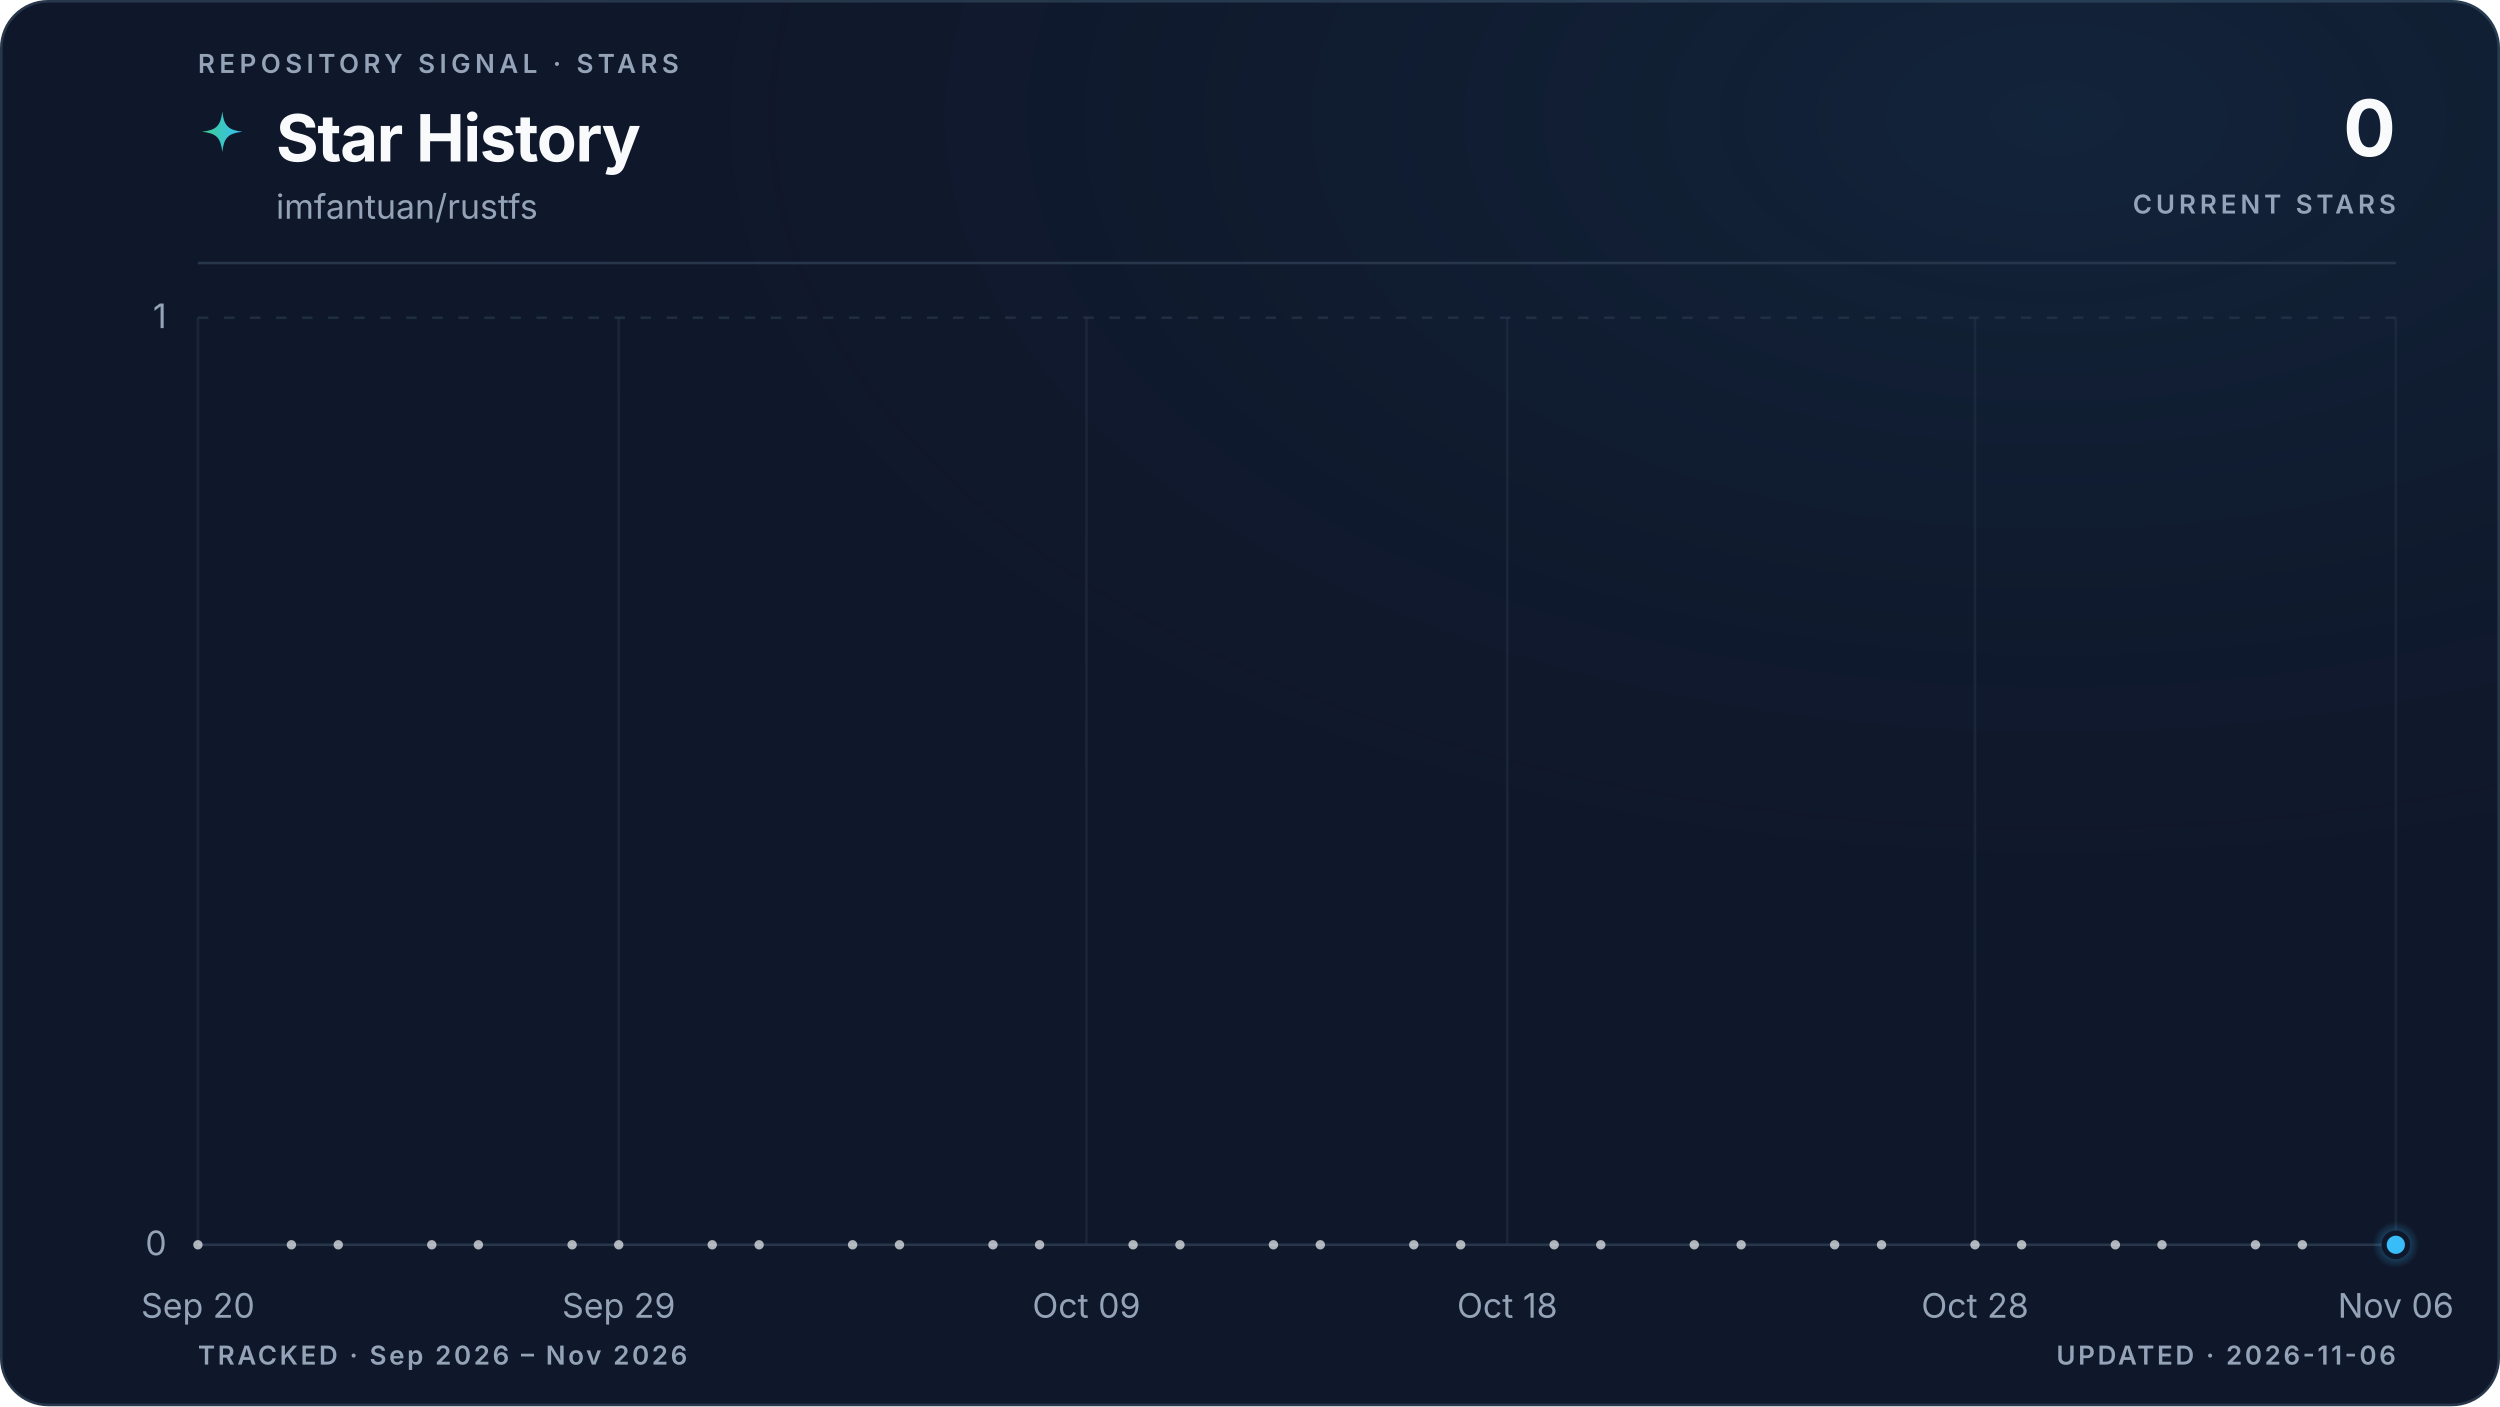
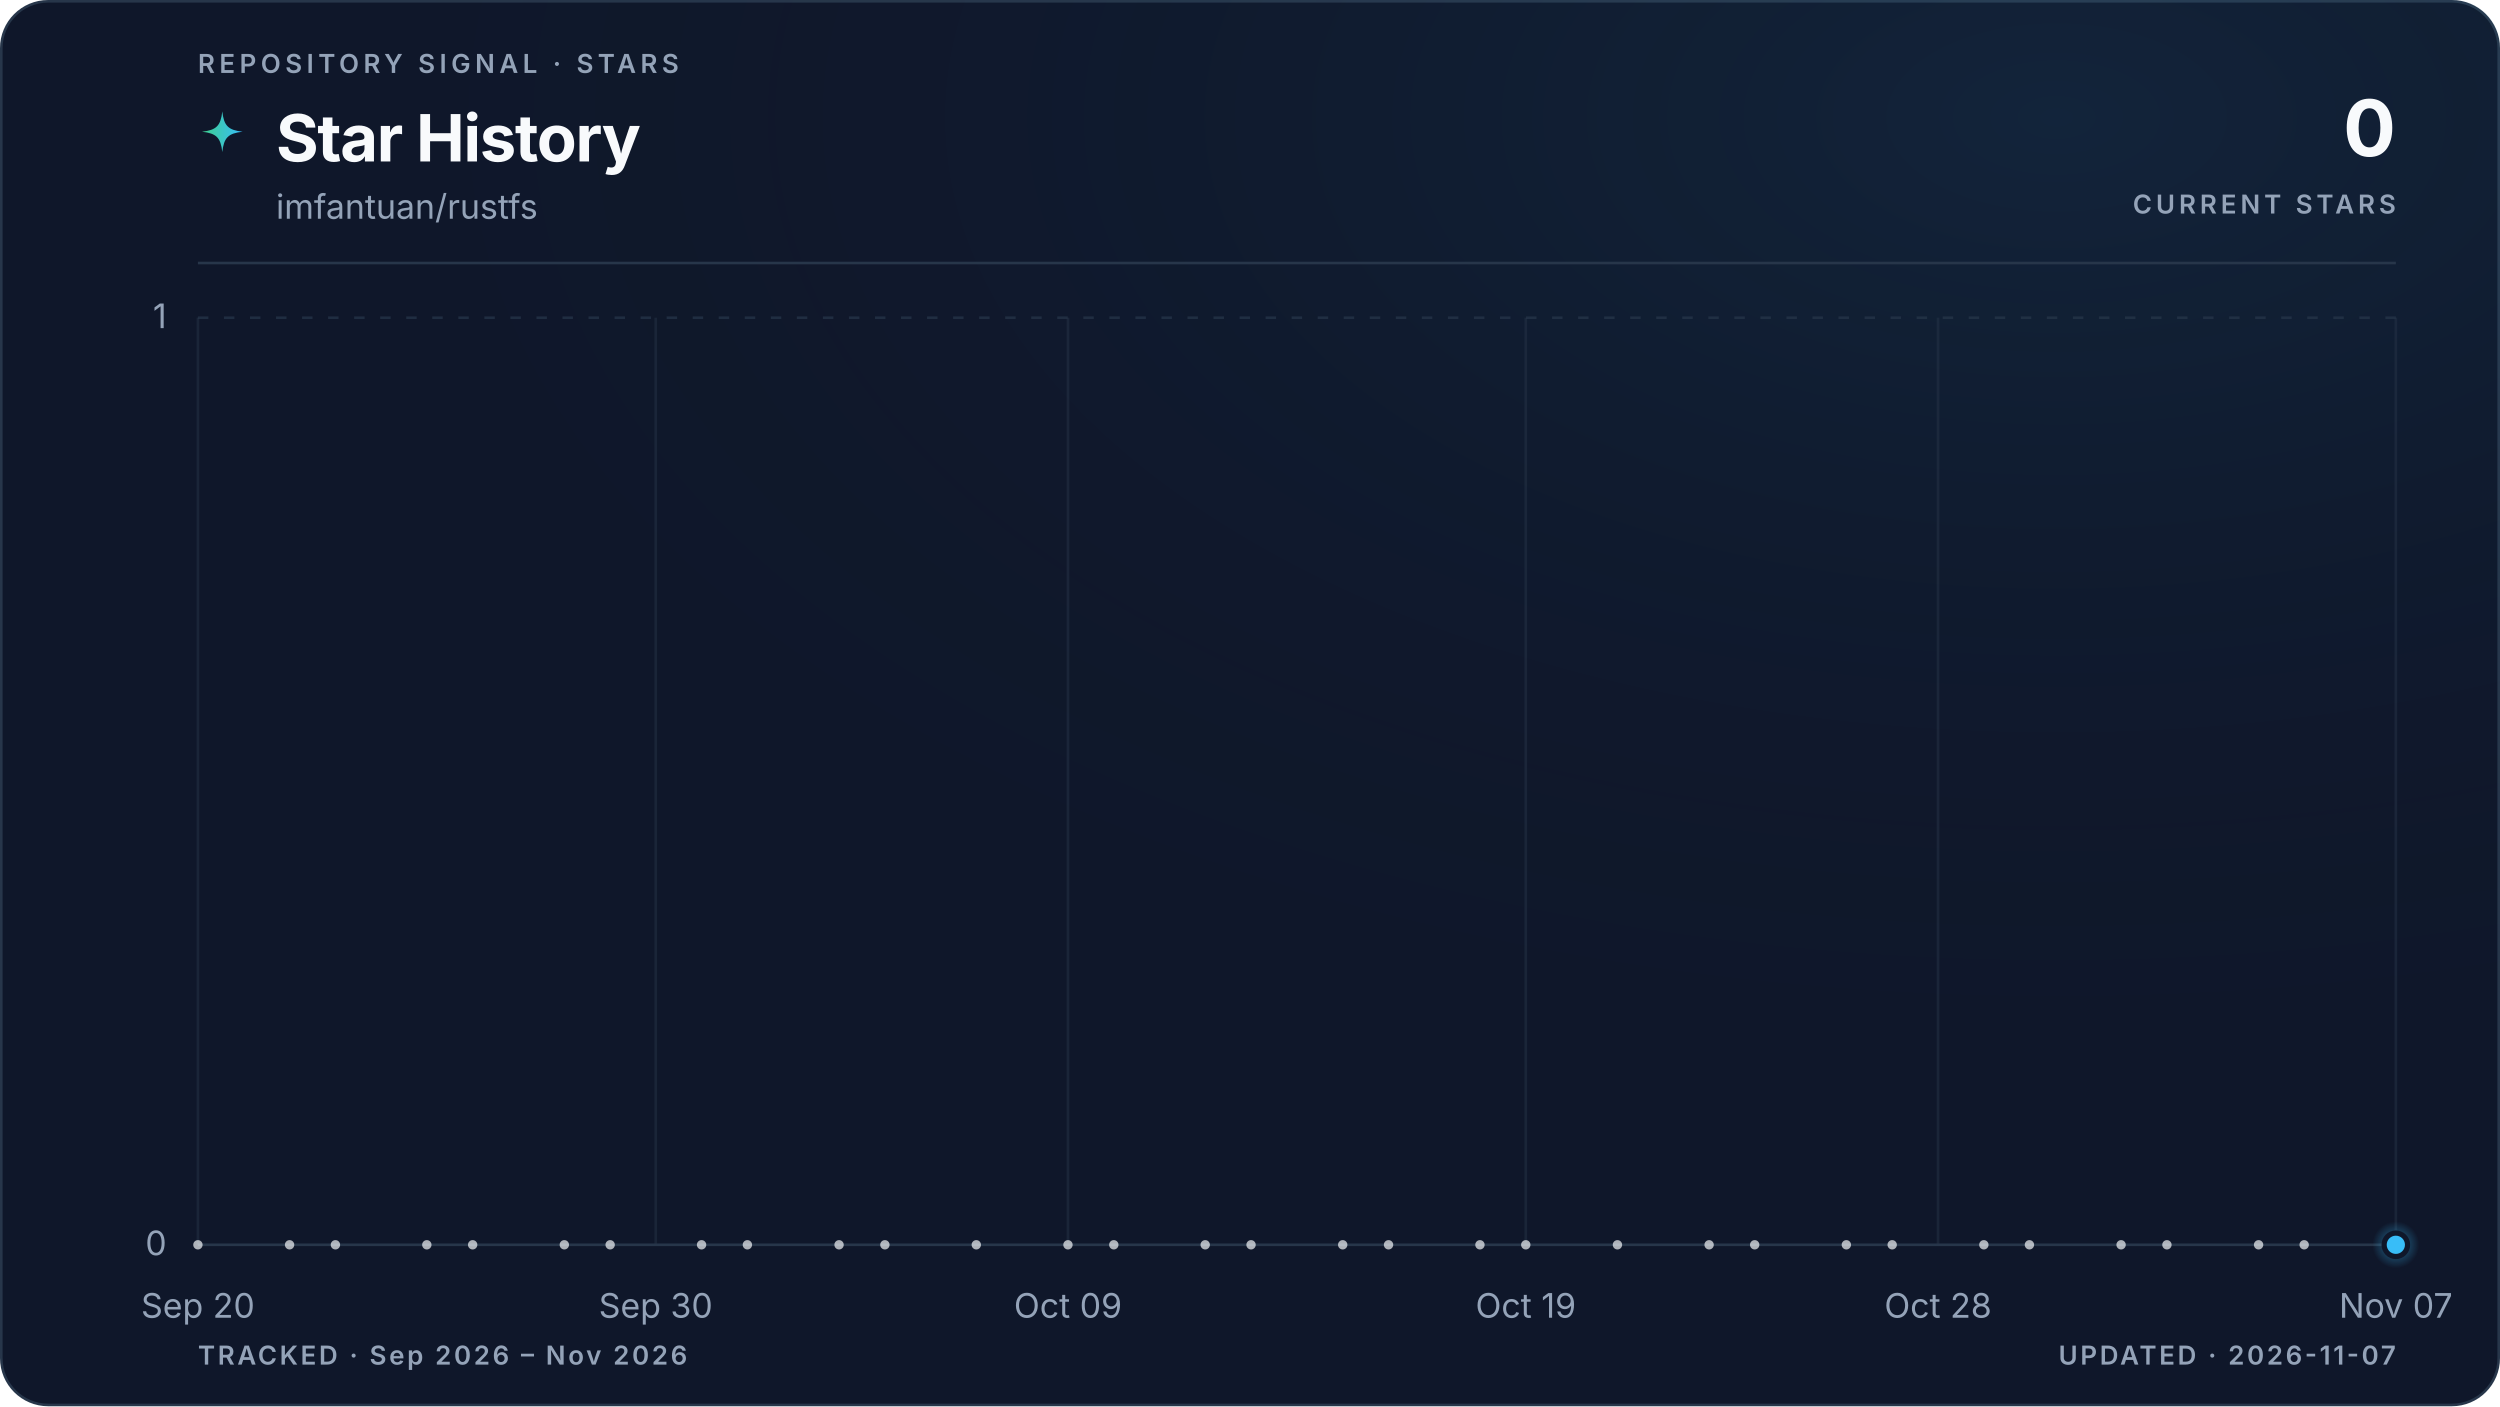
<svg xmlns="http://www.w3.org/2000/svg" viewBox="0 0 960 540" role="img" aria-labelledby="title description" data-style="gradient" data-variant="glow" data-layout="editorial" data-animated="true">
  <defs>
    <linearGradient id="trend" x1="0" y1="0" x2="1" y2="0">
      <stop offset="0%" stop-color="#3ecf8e" />
      <stop offset="100%" stop-color="#38bdf8" />
    </linearGradient>
    <linearGradient id="area" x1="0" y1="0" x2="0" y2="1">
      <stop offset="0%" stop-color="#3ecf8e" stop-opacity="0.22" />
      <stop offset="55%" stop-color="#38bdf8" stop-opacity="0.06" />
      <stop offset="100%" stop-color="#38bdf8" stop-opacity="0" />
    </linearGradient>
    <radialGradient id="marker-halo" cx="50%" cy="50%" r="50%">
      <stop offset="0%" stop-color="#38bdf8" stop-opacity="0.55" />
      <stop offset="100%" stop-color="#38bdf8" stop-opacity="0" />
    </radialGradient>
    <radialGradient id="surface-glow" cx="82%" cy="8%" r="70%">
      <stop offset="0%" stop-color="#38bdf8" stop-opacity="0.08" />
      <stop offset="100%" stop-color="#0f172a" stop-opacity="0" />
    </radialGradient>
    <filter id="trend-glow" x="-20%" y="-20%" width="140%" height="140%">
      <feGaussianBlur stdDeviation="5" />
    </filter>
  </defs>
  <style>
.trend-enter{transform-box:fill-box;transform-origin:center;animation:trend-enter 520ms cubic-bezier(0.16,1,0.3,1)}
.marker-enter{transform-box:fill-box;transform-origin:center;animation:marker-enter 320ms cubic-bezier(0.16,1,0.3,1) 200ms both}
.marker-pulse{transform-box:fill-box;transform-origin:center;animation:marker-pulse 2.6s ease-out infinite}
@keyframes trend-enter{from{opacity:.35;transform:translateY(10px)}to{opacity:1;transform:translateY(0)}}
@keyframes marker-enter{from{opacity:0;transform:scale(.4)}to{opacity:1;transform:scale(1)}}
@keyframes marker-pulse{0%{opacity:.5;transform:scale(.7)}70%,100%{opacity:0;transform:scale(2.1)}}
@media (prefers-reduced-motion:reduce){.trend-enter,.marker-enter,.marker-pulse{animation:none!important}}
@media (prefers-reduced-motion:reduce){.marker-pulse{opacity:0}}
</style>
  <rect x="0.5" y="0.5" width="959" height="539" fill="#0f172a" stroke="#27364a" stroke-width="1" rx="18" />
  <rect width="960" height="540" fill="url(#surface-glow)" rx="18" />
  <text x="76" y="28" fill="#94a3b8" font-family="ui-sans-serif, system-ui, -apple-system, BlinkMacSystemFont, 'Segoe UI', sans-serif" font-size="10" font-weight="600" letter-spacing="1.7">REPOSITORY SIGNAL · STARS</text>
  <path d="M12 1c.8 7.1 2.9 9.2 10 10-7.1.8-9.2 2.9-10 10-.8-7.1-2.9-9.2-10-10 7.1-.8 9.2-2.9 10-10Z" transform="translate(76 42) scale(.78)" fill="url(#trend)" aria-hidden="true" />
  <text x="106" y="62" fill="#f8fafc" font-family="ui-sans-serif, system-ui, -apple-system, BlinkMacSystemFont, 'Segoe UI', sans-serif" font-size="25" font-weight="700" letter-spacing="-0.5">Star History</text>
  <text x="106" y="84" fill="#94a3b8" font-family="ui-sans-serif, system-ui, -apple-system, BlinkMacSystemFont, 'Segoe UI', sans-serif" font-size="13">imfantuan/rustfs</text>
  <text x="920" y="60" fill="#f8fafc" font-family="ui-sans-serif, system-ui, -apple-system, BlinkMacSystemFont, 'Segoe UI', sans-serif" font-size="30" font-weight="700" letter-spacing="-0.6" text-anchor="end">0</text>
  <text x="920" y="82" fill="#94a3b8" font-family="ui-sans-serif, system-ui, -apple-system, BlinkMacSystemFont, 'Segoe UI', sans-serif" font-size="10" font-weight="600" letter-spacing="1.5" text-anchor="end">CURRENT STARS</text>
  <line x1="76" y1="101" x2="920" y2="101" stroke="#27364a" stroke-width="1" />
  <line x1="76" y1="478.0" x2="920" y2="478.0" stroke="#27364a" stroke-width="1" stroke-dasharray="0" opacity="1" />
  <text x="64" y="482.0" fill="#94a3b8" font-family="ui-sans-serif, system-ui, -apple-system, BlinkMacSystemFont, 'Segoe UI', sans-serif" font-size="13" text-anchor="end">0</text>
  <line x1="76" y1="122.0" x2="920" y2="122.0" stroke="#27364a" stroke-width="1" stroke-dasharray="4 6" opacity="0.7" />
  <text x="64" y="126.0" fill="#94a3b8" font-family="ui-sans-serif, system-ui, -apple-system, BlinkMacSystemFont, 'Segoe UI', sans-serif" font-size="13" text-anchor="end">1</text>
  <line x1="76.0" y1="122" x2="76.0" y2="478" stroke="#27364a" stroke-width="1" opacity="0.45" />
  <text x="76.0" y="506" fill="#94a3b8" font-family="ui-sans-serif, system-ui, -apple-system, BlinkMacSystemFont, 'Segoe UI', sans-serif" font-size="13" text-anchor="middle">Sep 20</text>
-   <line x1="237.6" y1="122" x2="237.6" y2="478" stroke="#27364a" stroke-width="1" opacity="0.45" />
-   <text x="237.6" y="506" fill="#94a3b8" font-family="ui-sans-serif, system-ui, -apple-system, BlinkMacSystemFont, 'Segoe UI', sans-serif" font-size="13" text-anchor="middle">Sep 29</text>
-   <line x1="417.2" y1="122" x2="417.2" y2="478" stroke="#27364a" stroke-width="1" opacity="0.45" />
-   <text x="417.2" y="506" fill="#94a3b8" font-family="ui-sans-serif, system-ui, -apple-system, BlinkMacSystemFont, 'Segoe UI', sans-serif" font-size="13" text-anchor="middle">Oct 09</text>
-   <line x1="578.8" y1="122" x2="578.8" y2="478" stroke="#27364a" stroke-width="1" opacity="0.45" />
-   <text x="578.8" y="506" fill="#94a3b8" font-family="ui-sans-serif, system-ui, -apple-system, BlinkMacSystemFont, 'Segoe UI', sans-serif" font-size="13" text-anchor="middle">Oct 18</text>
-   <line x1="758.4" y1="122" x2="758.4" y2="478" stroke="#27364a" stroke-width="1" opacity="0.45" />
-   <text x="758.4" y="506" fill="#94a3b8" font-family="ui-sans-serif, system-ui, -apple-system, BlinkMacSystemFont, 'Segoe UI', sans-serif" font-size="13" text-anchor="middle">Oct 28</text>
+   <line x1="251.8" y1="122" x2="251.8" y2="478" stroke="#27364a" stroke-width="1" opacity="0.45" />
+   <text x="251.8" y="506" fill="#94a3b8" font-family="ui-sans-serif, system-ui, -apple-system, BlinkMacSystemFont, 'Segoe UI', sans-serif" font-size="13" text-anchor="middle">Sep 30</text>
+   <line x1="410.1" y1="122" x2="410.1" y2="478" stroke="#27364a" stroke-width="1" opacity="0.45" />
+   <text x="410.1" y="506" fill="#94a3b8" font-family="ui-sans-serif, system-ui, -apple-system, BlinkMacSystemFont, 'Segoe UI', sans-serif" font-size="13" text-anchor="middle">Oct 09</text>
+   <line x1="585.9" y1="122" x2="585.9" y2="478" stroke="#27364a" stroke-width="1" opacity="0.45" />
+   <text x="585.9" y="506" fill="#94a3b8" font-family="ui-sans-serif, system-ui, -apple-system, BlinkMacSystemFont, 'Segoe UI', sans-serif" font-size="13" text-anchor="middle">Oct 19</text>
+   <line x1="744.2" y1="122" x2="744.2" y2="478" stroke="#27364a" stroke-width="1" opacity="0.45" />
+   <text x="744.2" y="506" fill="#94a3b8" font-family="ui-sans-serif, system-ui, -apple-system, BlinkMacSystemFont, 'Segoe UI', sans-serif" font-size="13" text-anchor="middle">Oct 28</text>
  <line x1="920.0" y1="122" x2="920.0" y2="478" stroke="#27364a" stroke-width="1" opacity="0.45" />
-   <text x="920.0" y="506" fill="#94a3b8" font-family="ui-sans-serif, system-ui, -apple-system, BlinkMacSystemFont, 'Segoe UI', sans-serif" font-size="13" text-anchor="middle">Nov 06</text>
+   <text x="920.0" y="506" fill="#94a3b8" font-family="ui-sans-serif, system-ui, -apple-system, BlinkMacSystemFont, 'Segoe UI', sans-serif" font-size="13" text-anchor="middle">Nov 07</text>
  <g class="trend-enter">
-     <path d="M 76.0 478.0 C 82.0 478.0, 88.0 478.0, 94.0 478.0 C 99.9 478.0, 105.9 478.0, 111.9 478.0 C 117.9 478.0, 123.9 478.0, 129.9 478.0 C 135.9 478.0, 141.8 478.0, 147.8 478.0 C 153.8 478.0, 159.8 478.0, 165.8 478.0 C 171.8 478.0, 177.8 478.0, 183.7 478.0 C 189.7 478.0, 195.7 478.0, 201.7 478.0 C 207.7 478.0, 213.7 478.0, 219.7 478.0 C 225.6 478.0, 231.6 478.0, 237.6 478.0 C 243.6 478.0, 249.6 478.0, 255.6 478.0 C 261.6 478.0, 267.5 478.0, 273.5 478.0 C 279.5 478.0, 285.5 478.0, 291.5 478.0 C 297.5 478.0, 303.5 478.0, 309.4 478.0 C 315.4 478.0, 321.4 478.0, 327.4 478.0 C 333.4 478.0, 339.4 478.0, 345.4 478.0 C 351.3 478.0, 357.3 478.0, 363.3 478.0 C 369.3 478.0, 375.3 478.0, 381.3 478.0 C 387.3 478.0, 393.2 478.0, 399.2 478.0 C 405.2 478.0, 411.2 478.0, 417.2 478.0 C 423.2 478.0, 429.2 478.0, 435.1 478.0 C 441.1 478.0, 447.1 478.0, 453.1 478.0 C 459.1 478.0, 465.1 478.0, 471.1 478.0 C 477.0 478.0, 483.0 478.0, 489.0 478.0 C 495.0 478.0, 501.0 478.0, 507.0 478.0 C 513.0 478.0, 519.0 478.0, 524.9 478.0 C 530.9 478.0, 536.9 478.0, 542.9 478.0 C 548.9 478.0, 554.9 478.0, 560.9 478.0 C 566.8 478.0, 572.8 478.0, 578.8 478.0 C 584.8 478.0, 590.8 478.0, 596.8 478.0 C 602.8 478.0, 608.7 478.0, 614.7 478.0 C 620.7 478.0, 626.7 478.0, 632.7 478.0 C 638.7 478.0, 644.7 478.0, 650.6 478.0 C 656.6 478.0, 662.6 478.0, 668.6 478.0 C 674.6 478.0, 680.6 478.0, 686.6 478.0 C 692.5 478.0, 698.5 478.0, 704.5 478.0 C 710.5 478.0, 716.5 478.0, 722.5 478.0 C 728.5 478.0, 734.4 478.0, 740.4 478.0 C 746.4 478.0, 752.4 478.0, 758.4 478.0 C 764.4 478.0, 770.4 478.0, 776.3 478.0 C 782.3 478.0, 788.3 478.0, 794.3 478.0 C 800.3 478.0, 806.3 478.0, 812.3 478.0 C 818.2 478.0, 824.2 478.0, 830.2 478.0 C 836.2 478.0, 842.2 478.0, 848.2 478.0 C 854.2 478.0, 860.1 478.0, 866.1 478.0 C 872.1 478.0, 878.1 478.0, 884.1 478.0 C 890.1 478.0, 896.1 478.0, 902.0 478.0 C 908.0 478.0, 914.0 478.0, 920.0 478.0 L 920.0 478.0 L 76.0 478.0 Z" fill="url(#area)" />
-     <path d="M 76.0 478.0 C 82.0 478.0, 88.0 478.0, 94.0 478.0 C 99.9 478.0, 105.9 478.0, 111.9 478.0 C 117.9 478.0, 123.9 478.0, 129.9 478.0 C 135.9 478.0, 141.8 478.0, 147.8 478.0 C 153.8 478.0, 159.8 478.0, 165.8 478.0 C 171.8 478.0, 177.8 478.0, 183.7 478.0 C 189.7 478.0, 195.7 478.0, 201.7 478.0 C 207.7 478.0, 213.7 478.0, 219.7 478.0 C 225.6 478.0, 231.6 478.0, 237.6 478.0 C 243.6 478.0, 249.6 478.0, 255.6 478.0 C 261.6 478.0, 267.5 478.0, 273.5 478.0 C 279.5 478.0, 285.5 478.0, 291.5 478.0 C 297.5 478.0, 303.5 478.0, 309.4 478.0 C 315.4 478.0, 321.4 478.0, 327.4 478.0 C 333.4 478.0, 339.4 478.0, 345.4 478.0 C 351.3 478.0, 357.3 478.0, 363.3 478.0 C 369.3 478.0, 375.3 478.0, 381.3 478.0 C 387.3 478.0, 393.2 478.0, 399.2 478.0 C 405.2 478.0, 411.2 478.0, 417.2 478.0 C 423.2 478.0, 429.2 478.0, 435.1 478.0 C 441.1 478.0, 447.1 478.0, 453.1 478.0 C 459.1 478.0, 465.1 478.0, 471.1 478.0 C 477.0 478.0, 483.0 478.0, 489.0 478.0 C 495.0 478.0, 501.0 478.0, 507.0 478.0 C 513.0 478.0, 519.0 478.0, 524.9 478.0 C 530.9 478.0, 536.9 478.0, 542.9 478.0 C 548.9 478.0, 554.9 478.0, 560.9 478.0 C 566.8 478.0, 572.8 478.0, 578.8 478.0 C 584.8 478.0, 590.8 478.0, 596.8 478.0 C 602.8 478.0, 608.7 478.0, 614.7 478.0 C 620.7 478.0, 626.7 478.0, 632.7 478.0 C 638.7 478.0, 644.7 478.0, 650.6 478.0 C 656.6 478.0, 662.6 478.0, 668.6 478.0 C 674.6 478.0, 680.6 478.0, 686.6 478.0 C 692.5 478.0, 698.5 478.0, 704.5 478.0 C 710.5 478.0, 716.5 478.0, 722.5 478.0 C 728.5 478.0, 734.4 478.0, 740.4 478.0 C 746.4 478.0, 752.4 478.0, 758.4 478.0 C 764.4 478.0, 770.4 478.0, 776.3 478.0 C 782.3 478.0, 788.3 478.0, 794.3 478.0 C 800.3 478.0, 806.3 478.0, 812.3 478.0 C 818.2 478.0, 824.2 478.0, 830.2 478.0 C 836.2 478.0, 842.2 478.0, 848.2 478.0 C 854.2 478.0, 860.1 478.0, 866.1 478.0 C 872.1 478.0, 878.1 478.0, 884.1 478.0 C 890.1 478.0, 896.1 478.0, 902.0 478.0 C 908.0 478.0, 914.0 478.0, 920.0 478.0" fill="none" stroke="url(#trend)" stroke-width="10" stroke-linecap="round" stroke-linejoin="round" opacity="0.10" filter="url(#trend-glow)" />
-     <path d="M 76.0 478.0 C 82.0 478.0, 88.0 478.0, 94.0 478.0 C 99.9 478.0, 105.9 478.0, 111.9 478.0 C 117.9 478.0, 123.9 478.0, 129.9 478.0 C 135.9 478.0, 141.8 478.0, 147.8 478.0 C 153.8 478.0, 159.8 478.0, 165.8 478.0 C 171.8 478.0, 177.8 478.0, 183.7 478.0 C 189.7 478.0, 195.7 478.0, 201.7 478.0 C 207.7 478.0, 213.7 478.0, 219.7 478.0 C 225.6 478.0, 231.6 478.0, 237.6 478.0 C 243.6 478.0, 249.6 478.0, 255.6 478.0 C 261.6 478.0, 267.5 478.0, 273.5 478.0 C 279.5 478.0, 285.5 478.0, 291.5 478.0 C 297.5 478.0, 303.5 478.0, 309.4 478.0 C 315.4 478.0, 321.4 478.0, 327.4 478.0 C 333.4 478.0, 339.4 478.0, 345.4 478.0 C 351.3 478.0, 357.3 478.0, 363.3 478.0 C 369.3 478.0, 375.3 478.0, 381.3 478.0 C 387.3 478.0, 393.2 478.0, 399.2 478.0 C 405.2 478.0, 411.2 478.0, 417.2 478.0 C 423.2 478.0, 429.2 478.0, 435.1 478.0 C 441.1 478.0, 447.1 478.0, 453.1 478.0 C 459.1 478.0, 465.1 478.0, 471.1 478.0 C 477.0 478.0, 483.0 478.0, 489.0 478.0 C 495.0 478.0, 501.0 478.0, 507.0 478.0 C 513.0 478.0, 519.0 478.0, 524.9 478.0 C 530.9 478.0, 536.9 478.0, 542.9 478.0 C 548.9 478.0, 554.9 478.0, 560.9 478.0 C 566.8 478.0, 572.8 478.0, 578.8 478.0 C 584.8 478.0, 590.8 478.0, 596.8 478.0 C 602.8 478.0, 608.7 478.0, 614.7 478.0 C 620.7 478.0, 626.7 478.0, 632.7 478.0 C 638.7 478.0, 644.7 478.0, 650.6 478.0 C 656.6 478.0, 662.6 478.0, 668.6 478.0 C 674.6 478.0, 680.6 478.0, 686.6 478.0 C 692.5 478.0, 698.5 478.0, 704.5 478.0 C 710.5 478.0, 716.5 478.0, 722.5 478.0 C 728.5 478.0, 734.4 478.0, 740.4 478.0 C 746.4 478.0, 752.4 478.0, 758.4 478.0 C 764.4 478.0, 770.4 478.0, 776.3 478.0 C 782.3 478.0, 788.3 478.0, 794.3 478.0 C 800.3 478.0, 806.3 478.0, 812.3 478.0 C 818.2 478.0, 824.2 478.0, 830.2 478.0 C 836.2 478.0, 842.2 478.0, 848.2 478.0 C 854.2 478.0, 860.1 478.0, 866.1 478.0 C 872.1 478.0, 878.1 478.0, 884.1 478.0 C 890.1 478.0, 896.1 478.0, 902.0 478.0 C 908.0 478.0, 914.0 478.0, 920.0 478.0" fill="none" stroke="url(#trend)" stroke-width="3" stroke-linecap="round" stroke-linejoin="round" />
+     <path d="M 76.0 478.0 C 81.9 478.0, 87.7 478.0, 93.6 478.0 C 99.4 478.0, 105.3 478.0, 111.2 478.0 C 117.0 478.0, 122.9 478.0, 128.8 478.0 C 134.6 478.0, 140.5 478.0, 146.3 478.0 C 152.2 478.0, 158.1 478.0, 163.9 478.0 C 169.8 478.0, 175.6 478.0, 181.5 478.0 C 187.4 478.0, 193.2 478.0, 199.1 478.0 C 204.9 478.0, 210.8 478.0, 216.7 478.0 C 222.5 478.0, 228.4 478.0, 234.3 478.0 C 240.1 478.0, 246.0 478.0, 251.8 478.0 C 257.7 478.0, 263.6 478.0, 269.4 478.0 C 275.3 478.0, 281.1 478.0, 287.0 478.0 C 292.9 478.0, 298.7 478.0, 304.6 478.0 C 310.4 478.0, 316.3 478.0, 322.2 478.0 C 328.0 478.0, 333.9 478.0, 339.8 478.0 C 345.6 478.0, 351.5 478.0, 357.3 478.0 C 363.2 478.0, 369.1 478.0, 374.9 478.0 C 380.8 478.0, 386.6 478.0, 392.5 478.0 C 398.4 478.0, 404.2 478.0, 410.1 478.0 C 415.9 478.0, 421.8 478.0, 427.7 478.0 C 433.5 478.0, 439.4 478.0, 445.3 478.0 C 451.1 478.0, 457.0 478.0, 462.8 478.0 C 468.7 478.0, 474.6 478.0, 480.4 478.0 C 486.3 478.0, 492.1 478.0, 498.0 478.0 C 503.9 478.0, 509.7 478.0, 515.6 478.0 C 521.4 478.0, 527.3 478.0, 533.2 478.0 C 539.0 478.0, 544.9 478.0, 550.8 478.0 C 556.6 478.0, 562.5 478.0, 568.3 478.0 C 574.2 478.0, 580.1 478.0, 585.9 478.0 C 591.8 478.0, 597.6 478.0, 603.5 478.0 C 609.4 478.0, 615.2 478.0, 621.1 478.0 C 626.9 478.0, 632.8 478.0, 638.7 478.0 C 644.5 478.0, 650.4 478.0, 656.3 478.0 C 662.1 478.0, 668.0 478.0, 673.8 478.0 C 679.7 478.0, 685.6 478.0, 691.4 478.0 C 697.3 478.0, 703.1 478.0, 709.0 478.0 C 714.9 478.0, 720.7 478.0, 726.6 478.0 C 732.4 478.0, 738.3 478.0, 744.2 478.0 C 750.0 478.0, 755.9 478.0, 761.8 478.0 C 767.6 478.0, 773.5 478.0, 779.3 478.0 C 785.2 478.0, 791.1 478.0, 796.9 478.0 C 802.8 478.0, 808.6 478.0, 814.5 478.0 C 820.4 478.0, 826.2 478.0, 832.1 478.0 C 837.9 478.0, 843.8 478.0, 849.7 478.0 C 855.5 478.0, 861.4 478.0, 867.3 478.0 C 873.1 478.0, 879.0 478.0, 884.8 478.0 C 890.7 478.0, 896.6 478.0, 902.4 478.0 C 908.3 478.0, 914.1 478.0, 920.0 478.0 L 920.0 478.0 L 76.0 478.0 Z" fill="url(#area)" />
+     <path d="M 76.0 478.0 C 81.9 478.0, 87.7 478.0, 93.6 478.0 C 99.4 478.0, 105.3 478.0, 111.2 478.0 C 117.0 478.0, 122.9 478.0, 128.8 478.0 C 134.6 478.0, 140.5 478.0, 146.3 478.0 C 152.2 478.0, 158.1 478.0, 163.9 478.0 C 169.8 478.0, 175.6 478.0, 181.5 478.0 C 187.4 478.0, 193.2 478.0, 199.1 478.0 C 204.9 478.0, 210.8 478.0, 216.7 478.0 C 222.5 478.0, 228.4 478.0, 234.3 478.0 C 240.1 478.0, 246.0 478.0, 251.8 478.0 C 257.7 478.0, 263.6 478.0, 269.4 478.0 C 275.3 478.0, 281.1 478.0, 287.0 478.0 C 292.9 478.0, 298.7 478.0, 304.6 478.0 C 310.4 478.0, 316.3 478.0, 322.2 478.0 C 328.0 478.0, 333.9 478.0, 339.8 478.0 C 345.6 478.0, 351.5 478.0, 357.3 478.0 C 363.2 478.0, 369.1 478.0, 374.9 478.0 C 380.8 478.0, 386.6 478.0, 392.5 478.0 C 398.4 478.0, 404.2 478.0, 410.1 478.0 C 415.9 478.0, 421.8 478.0, 427.7 478.0 C 433.5 478.0, 439.4 478.0, 445.3 478.0 C 451.1 478.0, 457.0 478.0, 462.8 478.0 C 468.7 478.0, 474.6 478.0, 480.4 478.0 C 486.3 478.0, 492.1 478.0, 498.0 478.0 C 503.9 478.0, 509.7 478.0, 515.6 478.0 C 521.4 478.0, 527.3 478.0, 533.2 478.0 C 539.0 478.0, 544.9 478.0, 550.8 478.0 C 556.6 478.0, 562.5 478.0, 568.3 478.0 C 574.2 478.0, 580.1 478.0, 585.9 478.0 C 591.8 478.0, 597.6 478.0, 603.5 478.0 C 609.4 478.0, 615.2 478.0, 621.1 478.0 C 626.9 478.0, 632.8 478.0, 638.7 478.0 C 644.5 478.0, 650.4 478.0, 656.3 478.0 C 662.1 478.0, 668.0 478.0, 673.8 478.0 C 679.7 478.0, 685.6 478.0, 691.4 478.0 C 697.3 478.0, 703.1 478.0, 709.0 478.0 C 714.9 478.0, 720.7 478.0, 726.6 478.0 C 732.4 478.0, 738.3 478.0, 744.2 478.0 C 750.0 478.0, 755.9 478.0, 761.8 478.0 C 767.6 478.0, 773.5 478.0, 779.3 478.0 C 785.2 478.0, 791.1 478.0, 796.9 478.0 C 802.8 478.0, 808.6 478.0, 814.5 478.0 C 820.4 478.0, 826.2 478.0, 832.1 478.0 C 837.9 478.0, 843.8 478.0, 849.7 478.0 C 855.5 478.0, 861.4 478.0, 867.3 478.0 C 873.1 478.0, 879.0 478.0, 884.8 478.0 C 890.7 478.0, 896.6 478.0, 902.4 478.0 C 908.3 478.0, 914.1 478.0, 920.0 478.0" fill="none" stroke="url(#trend)" stroke-width="10" stroke-linecap="round" stroke-linejoin="round" opacity="0.10" filter="url(#trend-glow)" />
+     <path d="M 76.0 478.0 C 81.9 478.0, 87.7 478.0, 93.6 478.0 C 99.4 478.0, 105.3 478.0, 111.2 478.0 C 117.0 478.0, 122.9 478.0, 128.8 478.0 C 134.6 478.0, 140.5 478.0, 146.3 478.0 C 152.2 478.0, 158.1 478.0, 163.9 478.0 C 169.8 478.0, 175.6 478.0, 181.5 478.0 C 187.4 478.0, 193.2 478.0, 199.1 478.0 C 204.9 478.0, 210.8 478.0, 216.7 478.0 C 222.5 478.0, 228.4 478.0, 234.3 478.0 C 240.1 478.0, 246.0 478.0, 251.8 478.0 C 257.7 478.0, 263.6 478.0, 269.4 478.0 C 275.3 478.0, 281.1 478.0, 287.0 478.0 C 292.9 478.0, 298.7 478.0, 304.6 478.0 C 310.4 478.0, 316.3 478.0, 322.2 478.0 C 328.0 478.0, 333.9 478.0, 339.8 478.0 C 345.6 478.0, 351.5 478.0, 357.3 478.0 C 363.2 478.0, 369.1 478.0, 374.9 478.0 C 380.8 478.0, 386.6 478.0, 392.5 478.0 C 398.4 478.0, 404.2 478.0, 410.1 478.0 C 415.9 478.0, 421.8 478.0, 427.7 478.0 C 433.5 478.0, 439.4 478.0, 445.3 478.0 C 451.1 478.0, 457.0 478.0, 462.8 478.0 C 468.7 478.0, 474.6 478.0, 480.4 478.0 C 486.3 478.0, 492.1 478.0, 498.0 478.0 C 503.9 478.0, 509.7 478.0, 515.6 478.0 C 521.4 478.0, 527.3 478.0, 533.2 478.0 C 539.0 478.0, 544.9 478.0, 550.8 478.0 C 556.6 478.0, 562.5 478.0, 568.3 478.0 C 574.2 478.0, 580.1 478.0, 585.9 478.0 C 591.8 478.0, 597.6 478.0, 603.5 478.0 C 609.4 478.0, 615.2 478.0, 621.1 478.0 C 626.9 478.0, 632.8 478.0, 638.7 478.0 C 644.5 478.0, 650.4 478.0, 656.3 478.0 C 662.1 478.0, 668.0 478.0, 673.8 478.0 C 679.7 478.0, 685.6 478.0, 691.4 478.0 C 697.3 478.0, 703.1 478.0, 709.0 478.0 C 714.9 478.0, 720.7 478.0, 726.6 478.0 C 732.4 478.0, 738.3 478.0, 744.2 478.0 C 750.0 478.0, 755.9 478.0, 761.8 478.0 C 767.6 478.0, 773.5 478.0, 779.3 478.0 C 785.2 478.0, 791.1 478.0, 796.9 478.0 C 802.8 478.0, 808.6 478.0, 814.5 478.0 C 820.4 478.0, 826.2 478.0, 832.1 478.0 C 837.9 478.0, 843.8 478.0, 849.7 478.0 C 855.5 478.0, 861.4 478.0, 867.3 478.0 C 873.1 478.0, 879.0 478.0, 884.8 478.0 C 890.7 478.0, 896.6 478.0, 902.4 478.0 C 908.3 478.0, 914.1 478.0, 920.0 478.0" fill="none" stroke="url(#trend)" stroke-width="3" stroke-linecap="round" stroke-linejoin="round" />
    <g data-point-count="31" fill="#f8fafc" opacity="0.68">
      <circle cx="76.0" cy="478.0" r="1.8" />
-       <circle cx="111.9" cy="478.0" r="1.8" />
-       <circle cx="129.9" cy="478.0" r="1.8" />
-       <circle cx="165.8" cy="478.0" r="1.8" />
-       <circle cx="183.7" cy="478.0" r="1.8" />
-       <circle cx="219.7" cy="478.0" r="1.8" />
-       <circle cx="237.6" cy="478.0" r="1.8" />
-       <circle cx="273.5" cy="478.0" r="1.8" />
-       <circle cx="291.5" cy="478.0" r="1.8" />
-       <circle cx="327.4" cy="478.0" r="1.8" />
-       <circle cx="345.4" cy="478.0" r="1.8" />
-       <circle cx="381.3" cy="478.0" r="1.8" />
-       <circle cx="399.2" cy="478.0" r="1.8" />
-       <circle cx="435.1" cy="478.0" r="1.8" />
-       <circle cx="453.1" cy="478.0" r="1.8" />
-       <circle cx="489.0" cy="478.0" r="1.8" />
-       <circle cx="507.0" cy="478.0" r="1.8" />
-       <circle cx="542.9" cy="478.0" r="1.8" />
-       <circle cx="560.9" cy="478.0" r="1.8" />
-       <circle cx="596.8" cy="478.0" r="1.8" />
-       <circle cx="614.7" cy="478.0" r="1.8" />
-       <circle cx="650.6" cy="478.0" r="1.8" />
-       <circle cx="668.6" cy="478.0" r="1.8" />
-       <circle cx="704.5" cy="478.0" r="1.8" />
-       <circle cx="722.5" cy="478.0" r="1.8" />
-       <circle cx="758.4" cy="478.0" r="1.8" />
-       <circle cx="776.3" cy="478.0" r="1.8" />
-       <circle cx="812.3" cy="478.0" r="1.8" />
-       <circle cx="830.2" cy="478.0" r="1.8" />
-       <circle cx="866.1" cy="478.0" r="1.8" />
-       <circle cx="884.1" cy="478.0" r="1.8" />
+       <circle cx="111.2" cy="478.0" r="1.8" />
+       <circle cx="128.8" cy="478.0" r="1.8" />
+       <circle cx="163.9" cy="478.0" r="1.8" />
+       <circle cx="181.5" cy="478.0" r="1.8" />
+       <circle cx="216.7" cy="478.0" r="1.8" />
+       <circle cx="234.3" cy="478.0" r="1.8" />
+       <circle cx="269.4" cy="478.0" r="1.8" />
+       <circle cx="287.0" cy="478.0" r="1.8" />
+       <circle cx="322.2" cy="478.0" r="1.8" />
+       <circle cx="339.8" cy="478.0" r="1.8" />
+       <circle cx="374.9" cy="478.0" r="1.8" />
+       <circle cx="410.1" cy="478.0" r="1.8" />
+       <circle cx="427.7" cy="478.0" r="1.8" />
+       <circle cx="462.8" cy="478.0" r="1.8" />
+       <circle cx="480.4" cy="478.0" r="1.8" />
+       <circle cx="515.6" cy="478.0" r="1.8" />
+       <circle cx="533.2" cy="478.0" r="1.8" />
+       <circle cx="568.3" cy="478.0" r="1.8" />
+       <circle cx="585.9" cy="478.0" r="1.8" />
+       <circle cx="621.1" cy="478.0" r="1.8" />
+       <circle cx="656.3" cy="478.0" r="1.8" />
+       <circle cx="673.8" cy="478.0" r="1.8" />
+       <circle cx="709.0" cy="478.0" r="1.8" />
+       <circle cx="726.6" cy="478.0" r="1.8" />
+       <circle cx="761.8" cy="478.0" r="1.8" />
+       <circle cx="779.3" cy="478.0" r="1.8" />
+       <circle cx="814.5" cy="478.0" r="1.8" />
+       <circle cx="832.1" cy="478.0" r="1.8" />
+       <circle cx="867.3" cy="478.0" r="1.8" />
+       <circle cx="884.8" cy="478.0" r="1.8" />
    </g>
  </g>
  <g class="marker-enter">
    <circle class="marker-pulse" cx="920.0" cy="478.0" r="9" fill="url(#marker-halo)" />
    <circle cx="920.0" cy="478.0" r="4.5" fill="#38bdf8" stroke="#0f172a" stroke-width="2" />
  </g>
  <text x="76" y="524" fill="#94a3b8" font-family="ui-sans-serif, system-ui, -apple-system, BlinkMacSystemFont, 'Segoe UI', sans-serif" font-size="10" font-weight="600" letter-spacing="1">TRACKED · Sep 2026 – Nov 2026</text>
-   <text x="920" y="524" fill="#94a3b8" font-family="ui-sans-serif, system-ui, -apple-system, BlinkMacSystemFont, 'Segoe UI', sans-serif" font-size="10" font-weight="600" letter-spacing="1" text-anchor="end">UPDATED · 2026-11-06</text>
+   <text x="920" y="524" fill="#94a3b8" font-family="ui-sans-serif, system-ui, -apple-system, BlinkMacSystemFont, 'Segoe UI', sans-serif" font-size="10" font-weight="600" letter-spacing="1" text-anchor="end">UPDATED · 2026-11-07</text>
</svg>
